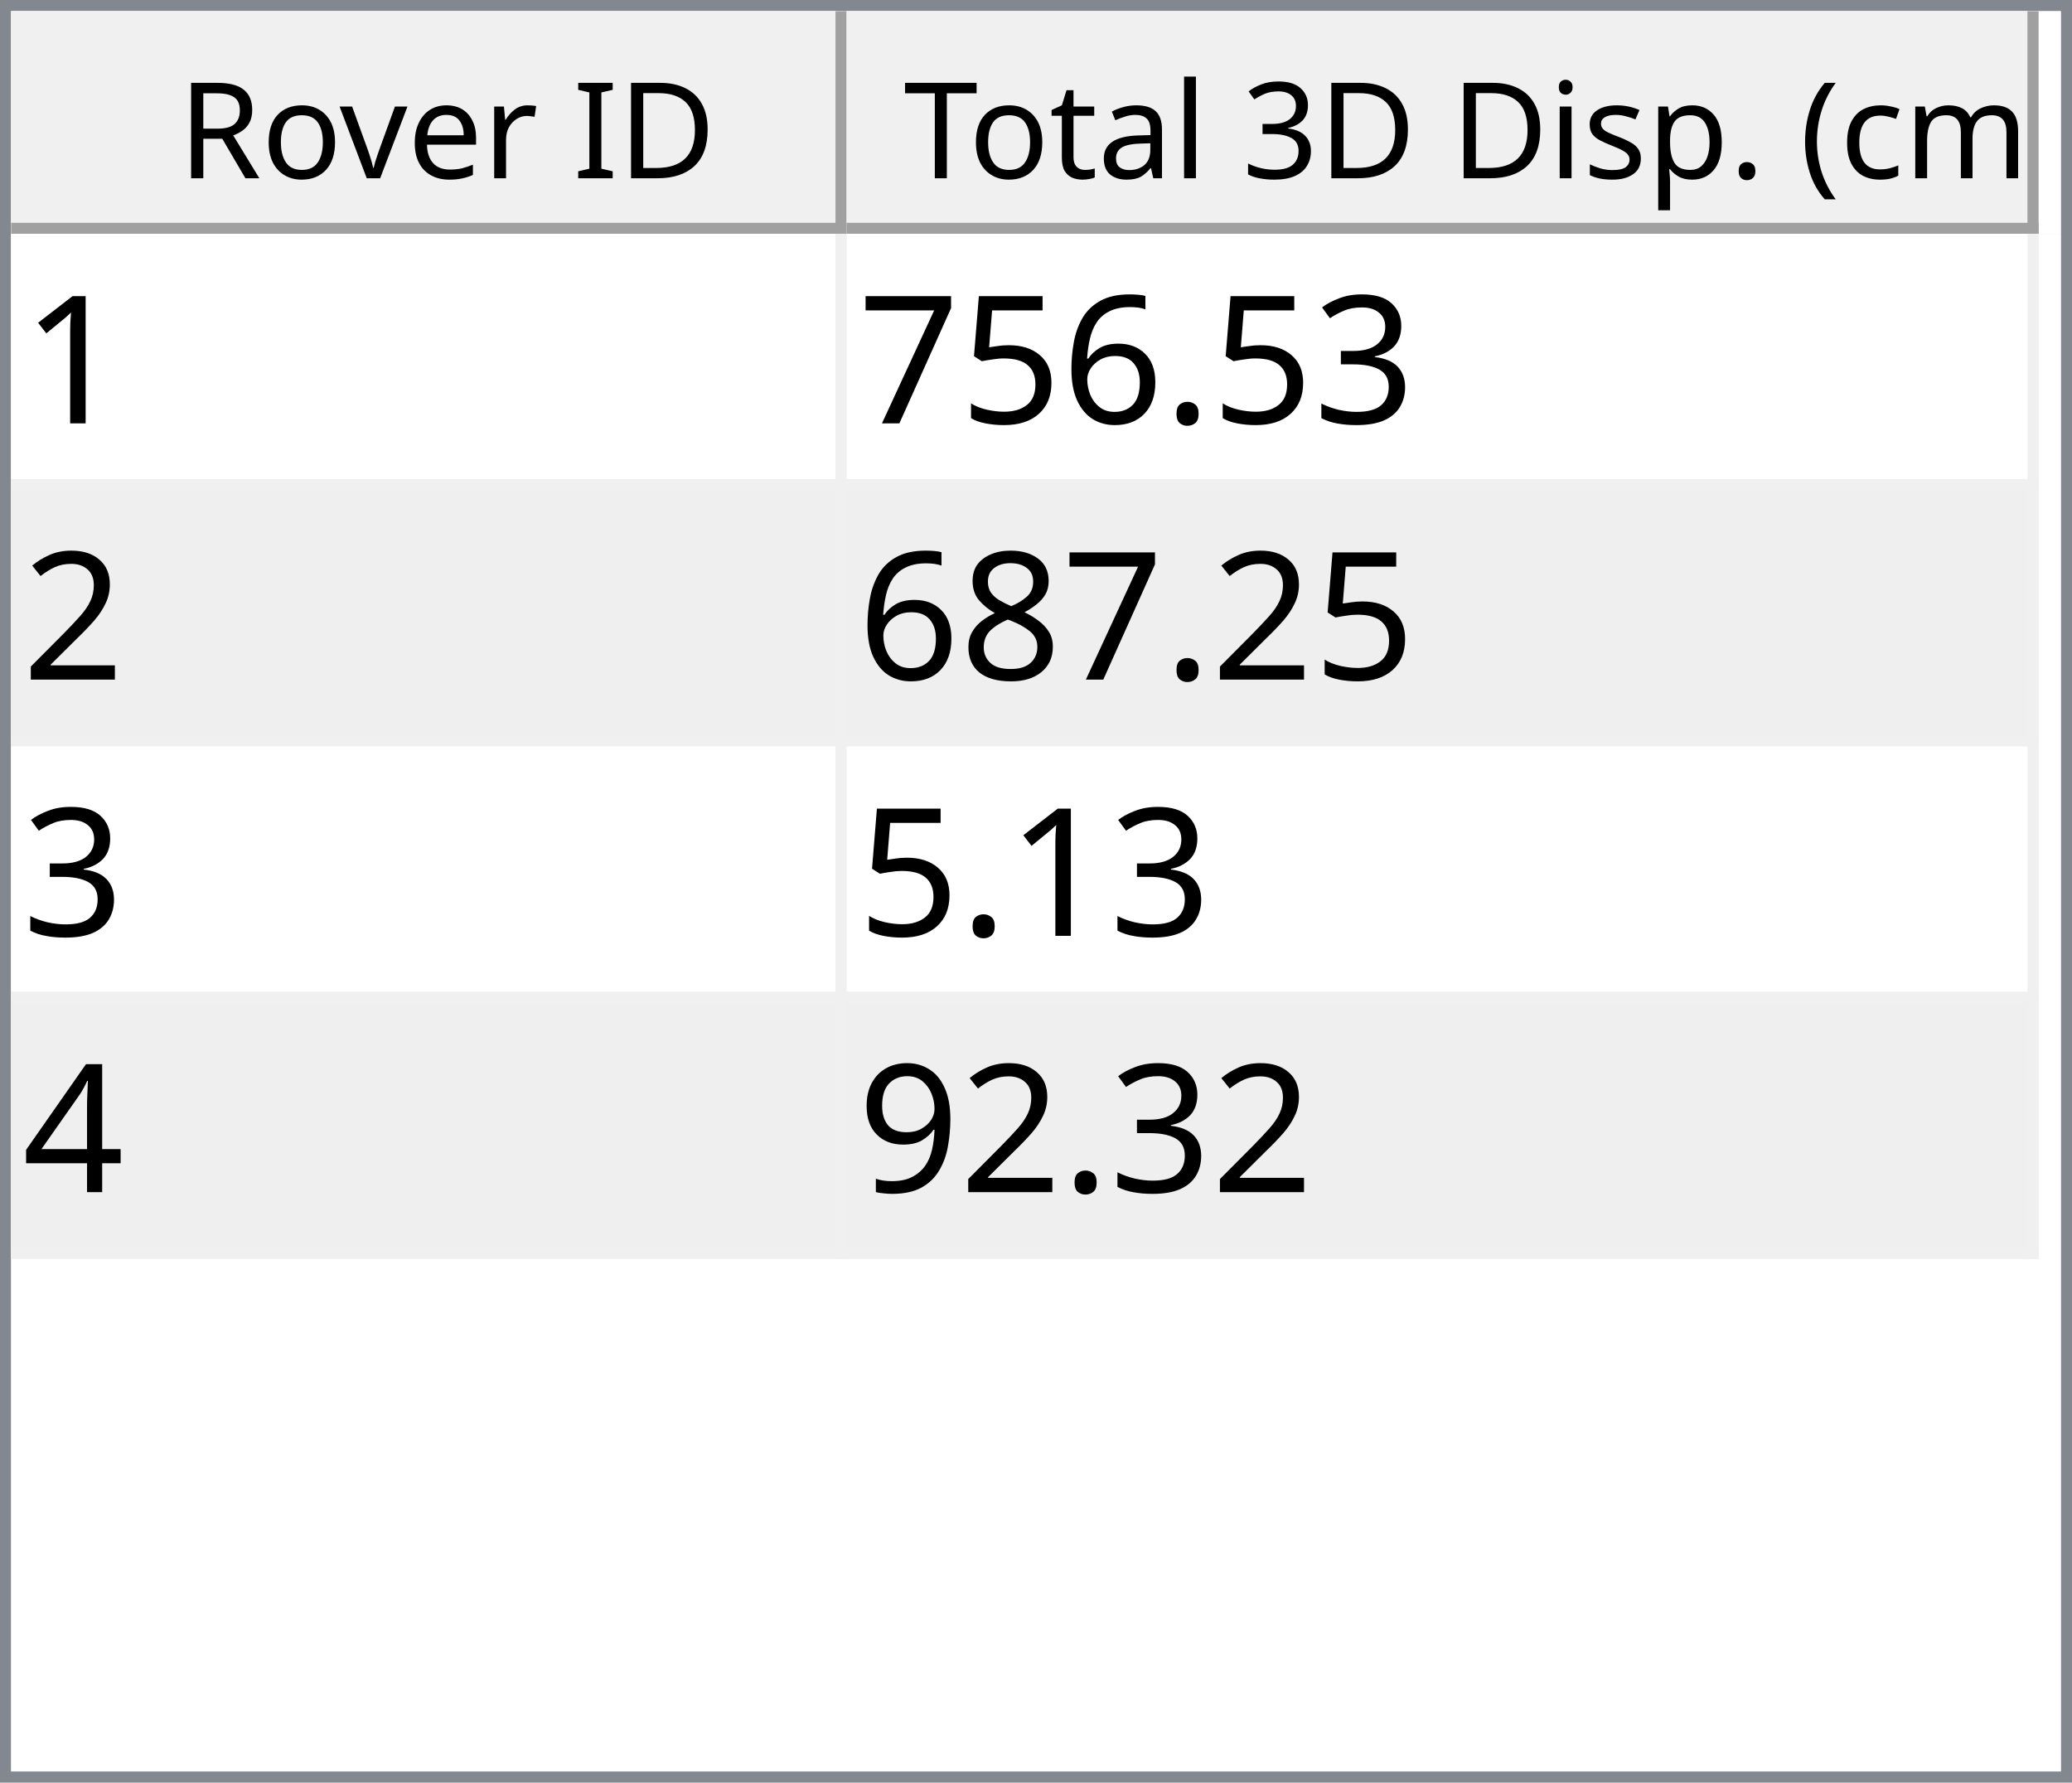
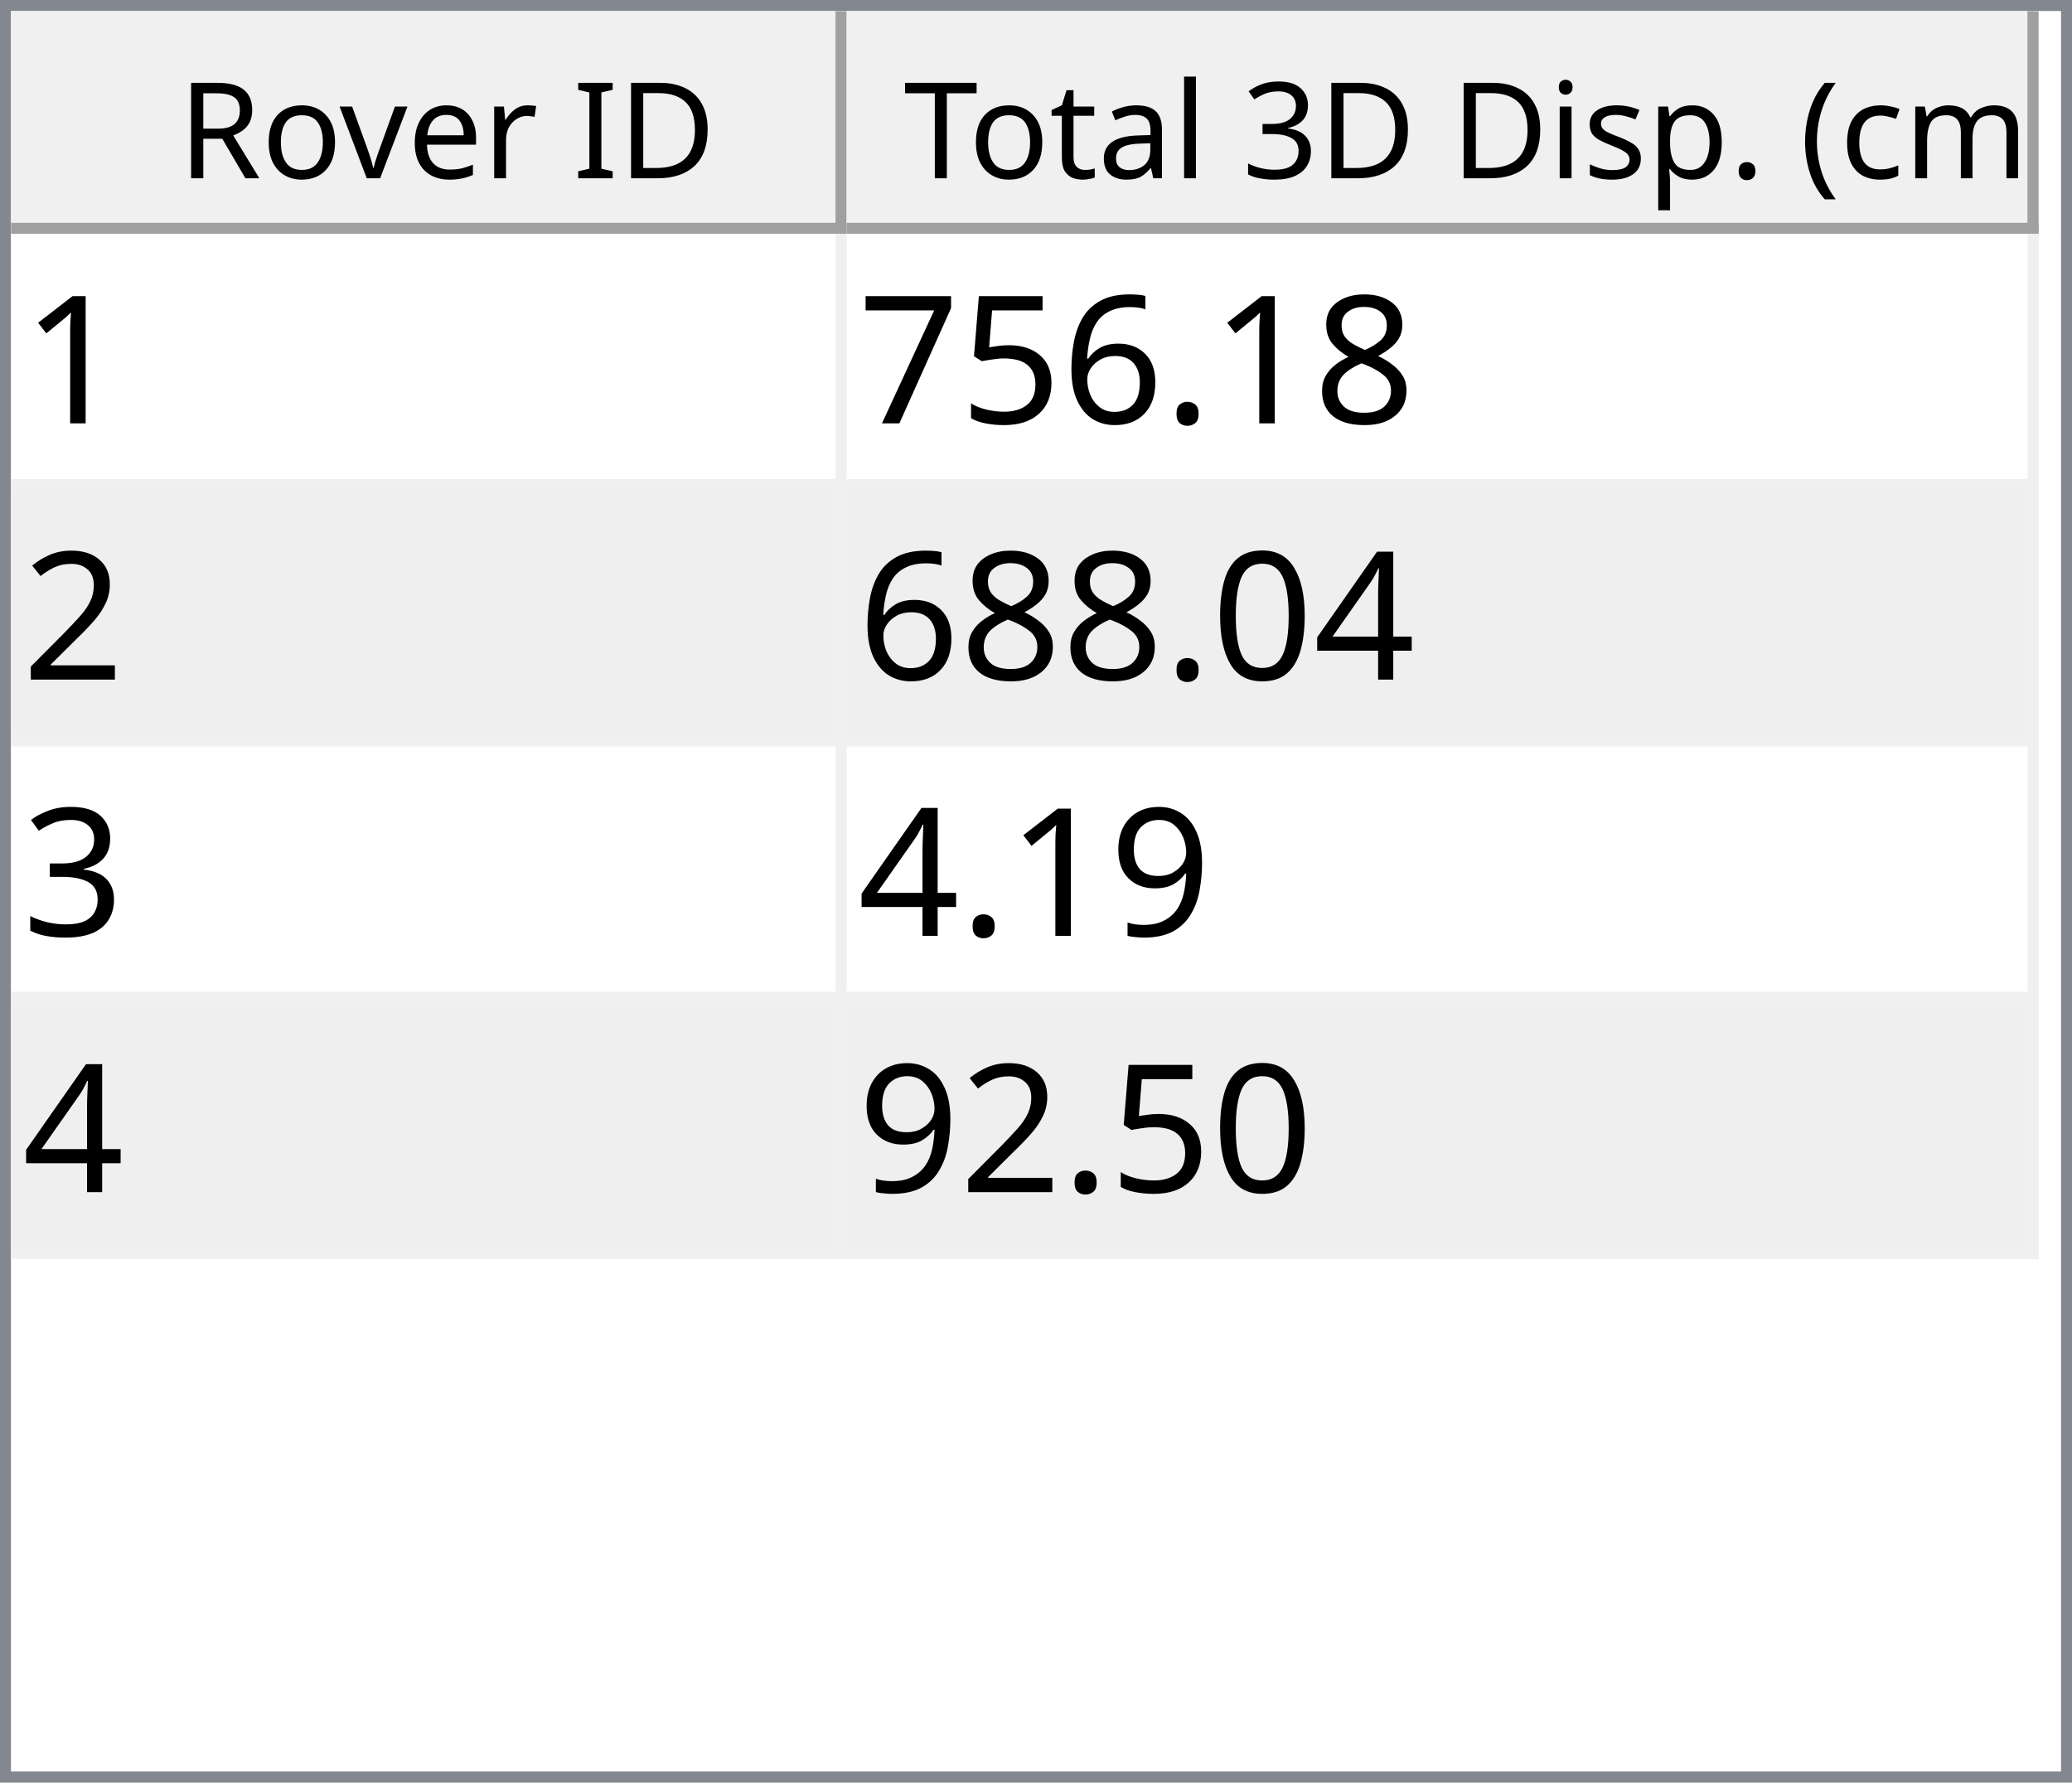
<svg xmlns="http://www.w3.org/2000/svg" style="fill-opacity:1; color-rendering:auto; color-interpolation:auto; text-rendering:auto; stroke:black; stroke-linecap:square; stroke-miterlimit:10; shape-rendering:auto; stroke-opacity:1; fill:black; stroke-dasharray:none; font-weight:normal; stroke-width:1; font-family:'Dialog'; font-style:normal; stroke-linejoin:miter; font-size:12px; stroke-dashoffset:0; image-rendering:auto;" width="186" height="160">
  <defs id="genericDefs" />
  <g>
    <defs id="defs1">
      <clipPath clipPathUnits="userSpaceOnUse" id="clipPath1">
        <path d="M0 0 L186 0 L186 160 L0 160 L0 0 Z" />
      </clipPath>
      <clipPath clipPathUnits="userSpaceOnUse" id="clipPath2">
        <path d="M0 0 L0 160 L186 160 L186 0 Z" />
      </clipPath>
      <clipPath clipPathUnits="userSpaceOnUse" id="clipPath3">
        <path d="M0 0 L0 20 L184 20 L184 0 Z" />
      </clipPath>
      <clipPath clipPathUnits="userSpaceOnUse" id="clipPath4">
        <path d="M0 0 L0 20 L75 20 L75 0 Z" />
      </clipPath>
      <clipPath clipPathUnits="userSpaceOnUse" id="clipPath5">
        <path d="M1 1 L1 19 L74 19 L74 1 Z" />
      </clipPath>
      <clipPath clipPathUnits="userSpaceOnUse" id="clipPath6">
        <path d="M0 0 L0 18 L73 18 L73 0 Z" />
      </clipPath>
      <clipPath clipPathUnits="userSpaceOnUse" id="clipPath7">
        <path d="M-0.5 -0.5 L-0.5 19.5 L74.5 19.5 L74.5 -0.5 Z" />
      </clipPath>
      <clipPath clipPathUnits="userSpaceOnUse" id="clipPath8">
        <path d="M0 0 L0 20 L107 20 L107 0 Z" />
      </clipPath>
      <clipPath clipPathUnits="userSpaceOnUse" id="clipPath9">
        <path d="M1 1 L1 19 L106 19 L106 1 Z" />
      </clipPath>
      <clipPath clipPathUnits="userSpaceOnUse" id="clipPath10">
        <path d="M0 0 L0 18 L105 18 L105 0 Z" />
      </clipPath>
      <clipPath clipPathUnits="userSpaceOnUse" id="clipPath11">
        <path d="M-0.5 -0.5 L-0.5 19.5 L106.5 19.5 L106.5 -0.5 Z" />
      </clipPath>
      <clipPath clipPathUnits="userSpaceOnUse" id="clipPath12">
        <path d="M0 0 L0 138 L184 138 L184 0 Z" />
      </clipPath>
      <clipPath clipPathUnits="userSpaceOnUse" id="clipPath13">
        <path d="M0 0 L0 92 L182 92 L182 0 Z" />
      </clipPath>
      <clipPath clipPathUnits="userSpaceOnUse" id="clipPath14">
        <path d="M-0.5 -0.5 L-0.5 91.5 L181.5 91.5 L181.5 -0.5 Z" />
      </clipPath>
      <clipPath clipPathUnits="userSpaceOnUse" id="clipPath15">
        <path d="M0 0 L0 22 L74 22 L74 0 Z" />
      </clipPath>
      <clipPath clipPathUnits="userSpaceOnUse" id="clipPath16">
        <path d="M0 0 L0 22 L106 22 L106 0 Z" />
      </clipPath>
      <font horiz-adv-x="64.551" id="font1">
        <font-face ascent="107.91" descent="25.098" units-per-em="100" style="font-style:normal; font-family:Segoe UI; font-weight:normal;" />
        <missing-glyph horiz-adv-x="64.551" d="M8.109 0 L8.109 68.266 L56.453 68.266 L56.453 0 L8.109 0 ZM15.328 7.234 L49.219 7.234 L49.219 61.031 L15.328 61.031 L15.328 7.234 Z" />
        <glyph unicode="D" horiz-adv-x="70.117" d="M9.188 0 L9.188 70.016 L28.516 70.016 Q65.531 70.016 65.531 35.891 Q65.531 19.672 55.25 9.836 Q44.969 0 27.734 0 L9.188 0 ZM17.391 62.594 L17.391 7.422 L27.828 7.422 Q41.609 7.422 49.273 14.797 Q56.938 22.172 56.938 35.688 Q56.938 62.594 28.328 62.594 L17.391 62.594 Z" />
        <glyph unicode="I" horiz-adv-x="26.611" d="M17.391 0 L9.188 0 L9.188 70.016 L17.391 70.016 L17.391 0 Z" />
        <glyph unicode=" " horiz-adv-x="27.393" d="" />
        <glyph unicode="r" horiz-adv-x="34.766" d="M34.188 41.891 Q32.078 43.5 28.125 43.5 Q23 43.5 19.555 38.672 Q16.109 33.844 16.109 25.484 L16.109 0 L8.109 0 L8.109 50 L16.109 50 L16.109 39.703 L16.312 39.703 Q18.016 44.969 21.531 47.922 Q25.047 50.875 29.391 50.875 Q32.516 50.875 34.188 50.203 L34.188 41.891 Z" />
        <glyph unicode="e" horiz-adv-x="52.295" d="M48.297 23 L12.984 23 Q13.188 14.656 17.484 10.109 Q21.781 5.562 29.297 5.562 Q37.75 5.562 44.828 11.141 L44.828 3.609 Q38.234 -1.172 27.391 -1.172 Q16.797 -1.172 10.742 5.641 Q4.688 12.453 4.688 24.812 Q4.688 36.469 11.305 43.82 Q17.922 51.172 27.734 51.172 Q37.547 51.172 42.922 44.828 Q48.297 38.484 48.297 27.203 L48.297 23 ZM40.094 29.781 Q40.047 36.719 36.75 40.578 Q33.453 44.438 27.594 44.438 Q21.922 44.438 17.969 40.383 Q14.016 36.328 13.094 29.781 L40.094 29.781 Z" />
        <glyph unicode="v" horiz-adv-x="47.9" d="M47.406 50 L27.484 0 L19.625 0 L0.688 50 L9.469 50 L22.172 13.672 Q23.578 9.672 23.922 6.688 L24.125 6.688 Q24.609 10.453 25.688 13.484 L38.969 50 L47.406 50 Z" />
        <glyph unicode="o" horiz-adv-x="58.594" d="M29 -1.172 Q17.922 -1.172 11.305 5.836 Q4.688 12.844 4.688 24.422 Q4.688 37.016 11.57 44.094 Q18.453 51.172 30.172 51.172 Q41.359 51.172 47.633 44.289 Q53.906 37.406 53.906 25.203 Q53.906 13.234 47.141 6.031 Q40.375 -1.172 29 -1.172 ZM29.594 44.438 Q21.875 44.438 17.383 39.188 Q12.891 33.938 12.891 24.703 Q12.891 15.828 17.43 10.695 Q21.969 5.562 29.594 5.562 Q37.359 5.562 41.531 10.594 Q45.703 15.625 45.703 24.906 Q45.703 34.281 41.531 39.359 Q37.359 44.438 29.594 44.438 Z" />
        <glyph unicode="R" horiz-adv-x="59.814" d="M59.375 0 L49.609 0 L37.891 19.625 Q36.281 22.359 34.766 24.289 Q33.25 26.219 31.664 27.438 Q30.078 28.656 28.25 29.219 Q26.422 29.781 24.125 29.781 L17.391 29.781 L17.391 0 L9.188 0 L9.188 70.016 L30.078 70.016 Q34.672 70.016 38.555 68.867 Q42.438 67.719 45.289 65.375 Q48.141 63.031 49.758 59.547 Q51.375 56.062 51.375 51.375 Q51.375 47.703 50.273 44.656 Q49.172 41.609 47.148 39.211 Q45.125 36.812 42.266 35.133 Q39.406 33.453 35.844 32.516 L35.844 32.328 Q37.594 31.547 38.891 30.547 Q40.188 29.547 41.359 28.18 Q42.531 26.812 43.68 25.078 Q44.828 23.344 46.234 21.047 L59.375 0 ZM17.391 62.594 L17.391 37.203 L28.516 37.203 Q31.594 37.203 34.203 38.133 Q36.812 39.062 38.719 40.797 Q40.625 42.531 41.703 45.047 Q42.781 47.562 42.781 50.688 Q42.781 56.297 39.141 59.445 Q35.5 62.594 28.609 62.594 L17.391 62.594 Z" />
        <glyph unicode=")" horiz-adv-x="30.176" d="M8.297 -15.922 L1.172 -15.922 Q16.406 2.344 16.406 26.812 Q16.406 51.469 1.078 70.016 L8.297 70.016 Q23.531 52.156 23.531 26.703 Q23.531 1.375 8.297 -15.922 Z" />
        <glyph unicode="m" horiz-adv-x="86.133" d="M79.109 0 L71.094 0 L71.094 28.719 Q71.094 37.016 68.531 40.727 Q65.969 44.438 59.906 44.438 Q54.781 44.438 51.195 39.75 Q47.609 35.062 47.609 28.516 L47.609 0 L39.594 0 L39.594 29.688 Q39.594 44.438 28.219 44.438 Q22.953 44.438 19.531 40.016 Q16.109 35.594 16.109 28.516 L16.109 0 L8.109 0 L8.109 50 L16.109 50 L16.109 42.094 L16.312 42.094 Q21.625 51.172 31.844 51.172 Q36.969 51.172 40.773 48.312 Q44.578 45.453 46 40.828 Q51.562 51.172 62.594 51.172 Q79.109 51.172 79.109 30.812 L79.109 0 Z" />
        <glyph unicode="c" horiz-adv-x="46.191" d="M42.188 2.297 Q36.422 -1.172 28.516 -1.172 Q17.828 -1.172 11.258 5.789 Q4.688 12.75 4.688 23.828 Q4.688 36.188 11.766 43.68 Q18.844 51.172 30.672 51.172 Q37.25 51.172 42.281 48.734 L42.281 40.531 Q36.719 44.438 30.375 44.438 Q22.703 44.438 17.797 38.945 Q12.891 33.453 12.891 24.516 Q12.891 15.719 17.508 10.641 Q22.125 5.562 29.891 5.562 Q36.422 5.562 42.188 9.906 L42.188 2.297 Z" />
        <glyph unicode="(" horiz-adv-x="30.176" d="M29.109 -15.922 L21.969 -15.922 Q6.844 1.375 6.844 26.703 Q6.844 52.156 21.969 70.016 L29.203 70.016 Q13.875 51.469 13.875 26.812 Q13.875 2.344 29.109 -15.922 Z" />
        <glyph unicode="." horiz-adv-x="21.68" d="M10.891 -1.078 Q8.641 -1.078 7.055 0.539 Q5.469 2.156 5.469 4.391 Q5.469 6.641 7.055 8.273 Q8.641 9.906 10.891 9.906 Q13.188 9.906 14.797 8.273 Q16.406 6.641 16.406 4.391 Q16.406 2.156 14.797 0.539 Q13.188 -1.078 10.891 -1.078 Z" />
        <glyph unicode="p" horiz-adv-x="58.789" d="M16.312 7.234 L16.109 7.234 L16.109 -23 L8.109 -23 L8.109 50 L16.109 50 L16.109 41.219 L16.312 41.219 Q22.219 51.172 33.594 51.172 Q43.266 51.172 48.688 44.461 Q54.109 37.75 54.109 26.469 Q54.109 13.922 48 6.375 Q41.891 -1.172 31.297 -1.172 Q21.578 -1.172 16.312 7.234 ZM16.109 27.391 L16.109 20.406 Q16.109 14.203 20.141 9.883 Q24.172 5.562 30.375 5.562 Q37.641 5.562 41.773 11.133 Q45.906 16.703 45.906 26.609 Q45.906 34.969 42.047 39.703 Q38.188 44.438 31.594 44.438 Q24.609 44.438 20.359 39.578 Q16.109 34.719 16.109 27.391 Z" />
        <glyph unicode="s" horiz-adv-x="42.432" d="M5.078 1.812 L5.078 10.406 Q11.625 5.562 19.484 5.562 Q30.031 5.562 30.031 12.594 Q30.031 14.594 29.125 15.992 Q28.219 17.391 26.68 18.461 Q25.141 19.531 23.07 20.383 Q21 21.234 18.609 22.172 Q15.281 23.484 12.766 24.828 Q10.25 26.172 8.57 27.859 Q6.891 29.547 6.031 31.695 Q5.172 33.844 5.172 36.719 Q5.172 40.234 6.789 42.945 Q8.406 45.656 11.086 47.484 Q13.766 49.312 17.211 50.242 Q20.656 51.172 24.312 51.172 Q30.812 51.172 35.938 48.922 L35.938 40.828 Q30.422 44.438 23.25 44.438 Q21 44.438 19.195 43.922 Q17.391 43.406 16.094 42.477 Q14.797 41.547 14.086 40.258 Q13.375 38.969 13.375 37.406 Q13.375 35.453 14.086 34.133 Q14.797 32.812 16.164 31.789 Q17.531 30.766 19.484 29.938 Q21.438 29.109 23.922 28.125 Q27.25 26.859 29.883 25.516 Q32.516 24.172 34.375 22.484 Q36.234 20.797 37.234 18.602 Q38.234 16.406 38.234 13.375 Q38.234 9.672 36.602 6.938 Q34.969 4.203 32.234 2.398 Q29.5 0.594 25.93 -0.289 Q22.359 -1.172 18.453 -1.172 Q10.75 -1.172 5.078 1.812 Z" />
        <glyph unicode="i" horiz-adv-x="24.219" d="M12.203 62.703 Q10.062 62.703 8.547 64.164 Q7.031 65.625 7.031 67.875 Q7.031 70.125 8.547 71.609 Q10.062 73.094 12.203 73.094 Q14.406 73.094 15.945 71.609 Q17.484 70.125 17.484 67.875 Q17.484 65.719 15.945 64.211 Q14.406 62.703 12.203 62.703 ZM16.109 0 L8.109 0 L8.109 50 L16.109 50 L16.109 0 Z" />
        <glyph unicode="3" horiz-adv-x="53.906" d="M46.531 19.828 Q46.531 15.094 44.75 11.211 Q42.969 7.328 39.719 4.57 Q36.469 1.812 31.93 0.297 Q27.391 -1.219 21.922 -1.219 Q11.922 -1.219 6 2.594 L6 11.188 Q13.094 5.609 22.219 5.609 Q25.875 5.609 28.828 6.539 Q31.781 7.469 33.906 9.227 Q36.031 10.984 37.18 13.477 Q38.328 15.969 38.328 19.094 Q38.328 32.812 18.797 32.812 L12.984 32.812 L12.984 39.594 L18.5 39.594 Q35.797 39.594 35.797 52.484 Q35.797 64.406 22.609 64.406 Q15.188 64.406 8.688 59.422 L8.688 67.188 Q15.375 71.188 24.609 71.188 Q29 71.188 32.57 69.969 Q36.141 68.75 38.68 66.555 Q41.219 64.359 42.609 61.281 Q44 58.203 44 54.5 Q44 40.672 30.031 36.719 L30.031 36.531 Q33.594 36.141 36.625 34.797 Q39.656 33.453 41.852 31.305 Q44.047 29.156 45.289 26.25 Q46.531 23.344 46.531 19.828 Z" />
        <glyph unicode="l" horiz-adv-x="24.219" d="M16.109 0 L8.109 0 L8.109 74.031 L16.109 74.031 L16.109 0 Z" />
        <glyph unicode="a" horiz-adv-x="50.879" d="M43.891 0 L35.891 0 L35.891 7.812 L35.688 7.812 Q30.469 -1.172 20.312 -1.172 Q12.844 -1.172 8.617 2.781 Q4.391 6.734 4.391 13.281 Q4.391 27.297 20.906 29.594 L35.891 31.688 Q35.891 44.438 25.594 44.438 Q16.547 44.438 9.281 38.281 L9.281 46.484 Q16.656 51.172 26.266 51.172 Q43.891 51.172 43.891 32.516 L43.891 0 ZM35.891 25.297 L23.828 23.641 Q18.266 22.859 15.43 20.875 Q12.594 18.891 12.594 13.875 Q12.594 10.203 15.211 7.883 Q17.828 5.562 22.172 5.562 Q28.125 5.562 32.008 9.742 Q35.891 13.922 35.891 20.312 L35.891 25.297 Z" />
        <glyph unicode="t" horiz-adv-x="33.887" d="M31.297 0.484 Q28.469 -1.078 23.828 -1.078 Q10.688 -1.078 10.688 13.578 L10.688 43.172 L2.094 43.172 L2.094 50 L10.688 50 L10.688 62.203 L18.703 64.797 L18.703 50 L31.297 50 L31.297 43.172 L18.703 43.172 L18.703 14.984 Q18.703 9.969 20.414 7.82 Q22.125 5.672 26.078 5.672 Q29.109 5.672 31.297 7.328 L31.297 0.484 Z" />
        <glyph unicode="T" horiz-adv-x="52.393" d="M50.594 62.594 L30.375 62.594 L30.375 0 L22.172 0 L22.172 62.594 L2 62.594 L2 70.016 L50.594 70.016 L50.594 62.594 Z" />
      </font>
      <font horiz-adv-x="75.0" id="font2">
        <font-face ascent="100.537" descent="21.973" units-per-em="100" style="font-style:normal; font-family:sans-serif; font-weight:normal;" />
        <missing-glyph horiz-adv-x="75.0" d="M12.5 0 L12.5 62.5 L62.5 62.5 L62.5 0 L12.5 0 ZM14.062 1.562 L60.938 1.562 L60.938 60.938 L14.062 60.938 L14.062 1.562 Z" />
        <glyph unicode="1" horiz-adv-x="55.615" d="M37.25 0 L28.469 0 L28.469 56 Q25.297 52.984 20.141 49.953 Q14.984 46.922 10.891 45.406 L10.891 53.906 Q18.266 57.375 23.781 62.305 Q29.297 67.234 31.594 71.875 L37.25 71.875 L37.25 0 Z" />
-         <glyph unicode="3" horiz-adv-x="55.615" d="M4.203 18.891 L12.984 20.062 Q14.5 12.594 18.141 9.297 Q21.781 6 27 6 Q33.203 6 37.477 10.297 Q41.75 14.594 41.75 20.953 Q41.75 27 37.797 30.93 Q33.844 34.859 27.734 34.859 Q25.25 34.859 21.531 33.891 L22.516 41.609 Q23.391 41.5 23.922 41.5 Q29.547 41.5 34.039 44.43 Q38.531 47.359 38.531 53.469 Q38.531 58.297 35.258 61.477 Q31.984 64.656 26.812 64.656 Q21.688 64.656 18.266 61.43 Q14.844 58.203 13.875 51.766 L5.078 53.328 Q6.688 62.156 12.398 67.016 Q18.109 71.875 26.609 71.875 Q32.469 71.875 37.398 69.359 Q42.328 66.844 44.945 62.5 Q47.562 58.156 47.562 53.266 Q47.562 48.641 45.07 44.828 Q42.578 41.016 37.703 38.766 Q44.047 37.312 47.562 32.695 Q51.078 28.078 51.078 21.141 Q51.078 11.766 44.242 5.25 Q37.406 -1.266 26.953 -1.266 Q17.531 -1.266 11.305 4.352 Q5.078 9.969 4.203 18.891 Z" />
+         <glyph unicode="8" horiz-adv-x="55.615" d="M17.672 38.812 Q12.203 40.828 9.57 44.539 Q6.938 48.25 6.938 53.422 Q6.938 61.234 12.555 66.555 Q18.172 71.875 27.484 71.875 Q36.859 71.875 42.578 66.43 Q48.297 60.984 48.297 53.172 Q48.297 48.188 45.68 44.508 Q43.062 40.828 37.75 38.812 Q44.344 36.672 47.781 31.883 Q51.219 27.094 51.219 20.453 Q51.219 11.281 44.727 5.031 Q38.234 -1.219 27.641 -1.219 Q17.047 -1.219 10.547 5.055 Q4.047 11.328 4.047 20.703 Q4.047 27.688 7.594 32.398 Q11.141 37.109 17.672 38.812 ZM15.922 53.719 Q15.922 48.641 19.195 45.414 Q22.469 42.188 27.688 42.188 Q32.766 42.188 36.016 45.383 Q39.266 48.578 39.266 53.219 Q39.266 58.062 35.914 61.359 Q32.562 64.656 27.594 64.656 Q22.562 64.656 19.242 61.43 Q15.922 58.203 15.922 53.719 ZM13.094 20.656 Q13.094 16.891 14.875 13.375 Q16.656 9.859 20.172 7.93 Q23.688 6 27.734 6 Q34.031 6 38.133 10.055 Q42.234 14.109 42.234 20.359 Q42.234 26.703 38.016 30.859 Q33.797 35.016 27.438 35.016 Q21.234 35.016 17.164 30.914 Q13.094 26.812 13.094 20.656 Z" />
        <glyph unicode="." horiz-adv-x="27.783" d="M9.078 0 L9.078 10.016 L19.094 10.016 L19.094 0 L9.078 0 Z" />
        <glyph unicode="6" horiz-adv-x="55.615" d="M49.75 54.047 L41.016 53.375 Q39.844 58.547 37.703 60.891 Q34.125 64.656 28.906 64.656 Q24.703 64.656 21.531 62.312 Q17.391 59.281 14.992 53.469 Q12.594 47.656 12.5 36.922 Q15.672 41.75 20.266 44.094 Q24.859 46.438 29.891 46.438 Q38.672 46.438 44.852 39.969 Q51.031 33.5 51.031 23.25 Q51.031 16.5 48.125 10.719 Q45.219 4.938 40.141 1.859 Q35.062 -1.219 28.609 -1.219 Q17.625 -1.219 10.695 6.859 Q3.766 14.938 3.766 33.5 Q3.766 54.25 11.422 63.672 Q18.109 71.875 29.438 71.875 Q37.891 71.875 43.289 67.141 Q48.688 62.406 49.75 54.047 ZM13.875 23.188 Q13.875 18.656 15.797 14.508 Q17.719 10.359 21.188 8.18 Q24.656 6 28.469 6 Q34.031 6 38.039 10.492 Q42.047 14.984 42.047 22.703 Q42.047 30.125 38.086 34.398 Q34.125 38.672 28.125 38.672 Q22.172 38.672 18.023 34.398 Q13.875 30.125 13.875 23.188 Z" />
        <glyph unicode="5" horiz-adv-x="55.615" d="M4.156 18.75 L13.375 19.531 Q14.406 12.797 18.141 9.398 Q21.875 6 27.156 6 Q33.5 6 37.891 10.789 Q42.281 15.578 42.281 23.484 Q42.281 31 38.062 35.352 Q33.844 39.703 27 39.703 Q22.75 39.703 19.336 37.773 Q15.922 35.844 13.969 32.766 L5.719 33.844 L12.641 70.609 L48.25 70.609 L48.25 62.203 L19.672 62.203 L15.828 42.969 Q22.266 47.469 29.344 47.469 Q38.719 47.469 45.164 40.969 Q51.609 34.469 51.609 24.266 Q51.609 14.547 45.953 7.469 Q39.062 -1.219 27.156 -1.219 Q17.391 -1.219 11.211 4.25 Q5.031 9.719 4.156 18.75 Z" />
        <glyph unicode="7" horiz-adv-x="55.615" d="M4.734 62.203 L4.734 70.656 L51.078 70.656 L51.078 63.812 Q44.234 56.547 37.523 44.484 Q30.812 32.422 27.156 19.672 Q24.516 10.688 23.781 0 L14.75 0 Q14.891 8.453 18.062 20.414 Q21.234 32.375 27.172 43.484 Q33.109 54.594 39.797 62.203 L4.734 62.203 Z" />
        <glyph unicode="2" horiz-adv-x="55.615" d="M50.344 8.453 L50.344 0 L3.031 0 Q2.938 3.172 4.047 6.109 Q5.859 10.938 9.836 15.625 Q13.812 20.312 21.344 26.469 Q33.016 36.031 37.117 41.625 Q41.219 47.219 41.219 52.203 Q41.219 57.422 37.477 61.008 Q33.734 64.594 27.734 64.594 Q21.391 64.594 17.578 60.789 Q13.766 56.984 13.719 50.25 L4.688 51.172 Q5.609 61.281 11.664 66.578 Q17.719 71.875 27.938 71.875 Q38.234 71.875 44.242 66.164 Q50.25 60.453 50.25 52 Q50.25 47.703 48.492 43.555 Q46.734 39.406 42.656 34.812 Q38.578 30.219 29.109 22.219 Q21.188 15.578 18.945 13.211 Q16.703 10.844 15.234 8.453 L50.344 8.453 Z" />
-         <glyph unicode="8" horiz-adv-x="55.615" d="M17.672 38.812 Q12.203 40.828 9.57 44.539 Q6.938 48.25 6.938 53.422 Q6.938 61.234 12.555 66.555 Q18.172 71.875 27.484 71.875 Q36.859 71.875 42.578 66.43 Q48.297 60.984 48.297 53.172 Q48.297 48.188 45.68 44.508 Q43.062 40.828 37.75 38.812 Q44.344 36.672 47.781 31.883 Q51.219 27.094 51.219 20.453 Q51.219 11.281 44.727 5.031 Q38.234 -1.219 27.641 -1.219 Q17.047 -1.219 10.547 5.055 Q4.047 11.328 4.047 20.703 Q4.047 27.688 7.594 32.398 Q11.141 37.109 17.672 38.812 ZM15.922 53.719 Q15.922 48.641 19.195 45.414 Q22.469 42.188 27.688 42.188 Q32.766 42.188 36.016 45.383 Q39.266 48.578 39.266 53.219 Q39.266 58.062 35.914 61.359 Q32.562 64.656 27.594 64.656 Q22.562 64.656 19.242 61.43 Q15.922 58.203 15.922 53.719 ZM13.094 20.656 Q13.094 16.891 14.875 13.375 Q16.656 9.859 20.172 7.93 Q23.688 6 27.734 6 Q34.031 6 38.133 10.055 Q42.234 14.109 42.234 20.359 Q42.234 26.703 38.016 30.859 Q33.797 35.016 27.438 35.016 Q21.234 35.016 17.164 30.914 Q13.094 26.812 13.094 20.656 Z" />
        <glyph unicode="4" horiz-adv-x="55.615" d="M32.328 0 L32.328 17.141 L1.266 17.141 L1.266 25.203 L33.938 71.578 L41.109 71.578 L41.109 25.203 L50.781 25.203 L50.781 17.141 L41.109 17.141 L41.109 0 L32.328 0 ZM32.328 25.203 L32.328 57.469 L9.906 25.203 L32.328 25.203 Z" />
+         <glyph unicode="0" horiz-adv-x="55.615" d="M4.156 35.297 Q4.156 48 6.766 55.742 Q9.375 63.484 14.523 67.68 Q19.672 71.875 27.484 71.875 Q33.25 71.875 37.594 69.555 Q41.938 67.234 44.773 62.867 Q47.609 58.5 49.219 52.227 Q50.828 45.953 50.828 35.297 Q50.828 22.703 48.242 14.969 Q45.656 7.234 40.508 3.008 Q35.359 -1.219 27.484 -1.219 Q17.141 -1.219 11.234 6.203 Q4.156 15.141 4.156 35.297 ZM13.188 35.297 Q13.188 17.672 17.312 11.836 Q21.438 6 27.484 6 Q33.547 6 37.672 11.859 Q41.797 17.719 41.797 35.297 Q41.797 52.984 37.672 58.789 Q33.547 64.594 27.391 64.594 Q21.344 64.594 17.719 59.469 Q13.188 52.938 13.188 35.297 Z" />
+         <glyph unicode="3" horiz-adv-x="55.615" d="M4.203 18.891 L12.984 20.062 Q14.5 12.594 18.141 9.297 Q21.781 6 27 6 Q33.203 6 37.477 10.297 Q41.75 14.594 41.75 20.953 Q41.75 27 37.797 30.93 Q33.844 34.859 27.734 34.859 Q25.25 34.859 21.531 33.891 L22.516 41.609 Q23.391 41.5 23.922 41.5 Q29.547 41.5 34.039 44.43 Q38.531 47.359 38.531 53.469 Q38.531 58.297 35.258 61.477 Q31.984 64.656 26.812 64.656 Q21.688 64.656 18.266 61.43 Q14.844 58.203 13.875 51.766 L5.078 53.328 Q6.688 62.156 12.398 67.016 Q18.109 71.875 26.609 71.875 Q32.469 71.875 37.398 69.359 Q42.328 66.844 44.945 62.5 Q47.562 58.156 47.562 53.266 Q47.562 48.641 45.07 44.828 Q42.578 41.016 37.703 38.766 Q44.047 37.312 47.562 32.695 Q51.078 28.078 51.078 21.141 Q51.078 11.766 44.242 5.25 Q37.406 -1.266 26.953 -1.266 Q17.531 -1.266 11.305 4.352 Q5.078 9.969 4.203 18.891 Z" />
        <glyph unicode="9" horiz-adv-x="55.615" d="M5.469 16.547 L13.922 17.328 Q14.984 11.375 18.016 8.688 Q21.047 6 25.781 6 Q29.828 6 32.883 7.859 Q35.938 9.719 37.891 12.82 Q39.844 15.922 41.164 21.195 Q42.484 26.469 42.484 31.938 Q42.484 32.516 42.438 33.688 Q39.797 29.5 35.234 26.883 Q30.672 24.266 25.344 24.266 Q16.453 24.266 10.305 30.711 Q4.156 37.156 4.156 47.703 Q4.156 58.594 10.578 65.234 Q17 71.875 26.656 71.875 Q33.641 71.875 39.43 68.117 Q45.219 64.359 48.219 57.398 Q51.219 50.438 51.219 37.25 Q51.219 23.531 48.242 15.406 Q45.266 7.281 39.383 3.031 Q33.5 -1.219 25.594 -1.219 Q17.188 -1.219 11.867 3.445 Q6.547 8.109 5.469 16.547 ZM41.453 48.141 Q41.453 55.719 37.43 60.156 Q33.406 64.594 27.734 64.594 Q21.875 64.594 17.531 59.812 Q13.188 55.031 13.188 47.406 Q13.188 40.578 17.312 36.305 Q21.438 32.031 27.484 32.031 Q33.594 32.031 37.523 36.305 Q41.453 40.578 41.453 48.141 Z" />
      </font>
    </defs>
    <g style="fill:white; stroke:white;">
      <rect x="0" y="0" width="186" style="clip-path:url(#clipPath1); stroke:none;" height="160" />
    </g>
    <g style="fill:white; text-rendering:optimizeSpeed; color-rendering:optimizeSpeed; image-rendering:optimizeSpeed; shape-rendering:crispEdges; stroke:white; color-interpolation:sRGB;">
      <rect x="0" width="186" height="160" y="0" style="stroke:none;" />
      <path style="stroke:none;" d="M0 160 L186 160 L186 0 L0 0 Z" />
    </g>
    <g style="fill:rgb(240,240,240); font-family:'Segoe UI'; stroke:rgb(240,240,240);">
      <rect x="0" y="0" width="186" style="clip-path:url(#clipPath2); stroke:none;" height="160" />
    </g>
    <g style="fill:rgb(130,135,144); font-family:'Segoe UI'; stroke:rgb(130,135,144);">
      <path d="M0 0 L186 0 L186 160 L0 160 L0 0 ZM1 1 L185 1 L185 159 L1 159 L1 1 Z" style="fill-rule:evenodd; clip-path:url(#clipPath2); stroke:none;" />
    </g>
    <g style="fill:white; font-family:'Segoe UI'; stroke:white;" transform="translate(1,1)">
      <rect x="0" y="0" width="184" style="clip-path:url(#clipPath3); stroke:none;" height="20" />
    </g>
    <g style="fill:rgb(240,240,240); font-family:'Segoe UI'; stroke:rgb(240,240,240);" transform="translate(1,1)">
      <rect x="0" y="0" width="75" style="clip-path:url(#clipPath4); stroke:none;" height="20" />
    </g>
    <g style="font-family:'Segoe UI';" transform="translate(2,2)">
      <text x="14" xml:space="preserve" y="14" style="clip-path:url(#clipPath6); stroke:none;">Rover ID</text>
    </g>
    <g style="fill:rgb(160,160,160); font-family:'Segoe UI'; stroke:rgb(160,160,160); stroke-linejoin:bevel;" transform="translate(1.5,1.5)">
      <line x1="74" x2="74" y1="0" style="fill:none; clip-path:url(#clipPath7);" y2="19" />
    </g>
    <g style="fill:rgb(160,160,160); font-family:'Segoe UI'; stroke:rgb(160,160,160); stroke-linejoin:bevel;" transform="matrix(1,0,0,1,1,1) translate(0.5,0.5)">
      <line x1="0" x2="74" y1="19" style="fill:none; clip-path:url(#clipPath7);" y2="19" />
    </g>
    <g style="fill:rgb(240,240,240); font-family:'Segoe UI'; stroke:rgb(240,240,240);" transform="translate(76,1)">
      <rect x="0" y="0" width="107" style="clip-path:url(#clipPath8); stroke:none;" height="20" />
    </g>
    <g style="font-family:'Segoe UI';" transform="translate(77,2)">
      <text x="1" xml:space="preserve" y="14" style="clip-path:url(#clipPath10); stroke:none;"> Total 3D Disp. (cm)</text>
    </g>
    <g style="fill:rgb(160,160,160); font-family:'Segoe UI'; stroke:rgb(160,160,160); stroke-linejoin:bevel;" transform="translate(76.5,1.5)">
      <line x1="106" x2="106" y1="0" style="fill:none; clip-path:url(#clipPath11);" y2="19" />
    </g>
    <g style="fill:rgb(160,160,160); font-family:'Segoe UI'; stroke:rgb(160,160,160); stroke-linejoin:bevel;" transform="matrix(1,0,0,1,76,1) translate(0.5,0.5)">
      <line x1="0" x2="106" y1="19" style="fill:none; clip-path:url(#clipPath11);" y2="19" />
    </g>
    <g style="fill:white; font-family:'Segoe UI'; stroke:white;" transform="translate(1,21)">
      <rect x="0" y="0" width="184" style="clip-path:url(#clipPath12); stroke:none;" height="138" />
    </g>
    <g style="fill:rgb(240,240,240); font-size:16px; font-family:sans-serif; stroke:rgb(240,240,240);" transform="translate(1,21)">
      <rect x="0" y="0" width="182" style="clip-path:url(#clipPath13); stroke:none;" height="92" />
      <line transform="translate(0.5,0.5)" x1="0" x2="181" y1="22" style="clip-path:url(#clipPath14); fill:none; stroke-linejoin:bevel;" y2="22" />
    </g>
    <g transform="matrix(1,0,0,1,1,21) translate(0.5,0.5)" style="fill:rgb(240,240,240); font-size:16px; font-family:sans-serif; stroke:rgb(240,240,240); stroke-linejoin:bevel;">
      <line x1="0" x2="181" y1="45" style="fill:none; clip-path:url(#clipPath14);" y2="45" />
    </g>
    <g transform="matrix(1,0,0,1,1,21) translate(0.5,0.5)" style="fill:rgb(240,240,240); font-size:16px; font-family:sans-serif; stroke:rgb(240,240,240); stroke-linejoin:bevel;">
      <line x1="0" x2="181" y1="68" style="fill:none; clip-path:url(#clipPath14);" y2="68" />
    </g>
    <g transform="matrix(1,0,0,1,1,21) translate(0.5,0.5)" style="fill:rgb(240,240,240); font-size:16px; font-family:sans-serif; stroke:rgb(240,240,240); stroke-linejoin:bevel;">
      <line x1="0" x2="181" y1="91" style="fill:none; clip-path:url(#clipPath14);" y2="91" />
    </g>
    <g transform="matrix(1,0,0,1,1,21) translate(0.5,0.5)" style="fill:rgb(240,240,240); font-size:16px; font-family:sans-serif; stroke:rgb(240,240,240); stroke-linejoin:bevel;">
      <line x1="74" x2="74" y1="0" style="fill:none; clip-path:url(#clipPath14);" y2="91" />
    </g>
    <g transform="matrix(1,0,0,1,1,21) translate(0.5,0.5)" style="fill:rgb(240,240,240); font-size:16px; font-family:sans-serif; stroke:rgb(240,240,240); stroke-linejoin:bevel;">
      <line x1="181" x2="181" y1="0" style="fill:none; clip-path:url(#clipPath14);" y2="91" />
    </g>
    <g style="fill:white; font-size:16px; font-family:sans-serif; stroke:white;" transform="matrix(1,0,0,1,1,21)">
      <rect x="0" y="0" width="74" style="clip-path:url(#clipPath15); stroke:none;" height="22" />
      <text x="1" y="17" style="fill:black; clip-path:url(#clipPath15); stroke:none;" xml:space="preserve">1</text>
    </g>
    <g style="fill:white; font-size:16px; font-family:sans-serif; stroke:white;" transform="matrix(1,0,0,1,1,21) translate(75,0)">
      <rect x="0" y="0" width="106" style="clip-path:url(#clipPath16); stroke:none;" height="22" />
-       <text x="1" y="17" style="fill:black; clip-path:url(#clipPath16); stroke:none;" xml:space="preserve">756.53</text>
+       <text x="1" y="17" style="fill:black; clip-path:url(#clipPath16); stroke:none;" xml:space="preserve">756.18</text>
    </g>
    <g style="fill:rgb(239,239,239); font-size:16px; font-family:sans-serif; stroke:rgb(239,239,239);" transform="matrix(1,0,0,1,1,21) translate(0,23)">
      <rect x="0" y="0" width="74" style="clip-path:url(#clipPath15); stroke:none;" height="22" />
      <text x="1" y="17" style="fill:black; clip-path:url(#clipPath15); stroke:none;" xml:space="preserve">2</text>
    </g>
    <g style="fill:rgb(239,239,239); font-size:16px; font-family:sans-serif; stroke:rgb(239,239,239);" transform="matrix(1,0,0,1,1,21) translate(75,23)">
      <rect x="0" y="0" width="106" style="clip-path:url(#clipPath16); stroke:none;" height="22" />
-       <text x="1" y="17" style="fill:black; clip-path:url(#clipPath16); stroke:none;" xml:space="preserve">687.25</text>
+       <text x="1" y="17" style="fill:black; clip-path:url(#clipPath16); stroke:none;" xml:space="preserve">688.04</text>
    </g>
    <g style="fill:white; font-size:16px; font-family:sans-serif; stroke:white;" transform="matrix(1,0,0,1,1,21) translate(0,46)">
      <rect x="0" y="0" width="74" style="clip-path:url(#clipPath15); stroke:none;" height="22" />
      <text x="1" y="17" style="fill:black; clip-path:url(#clipPath15); stroke:none;" xml:space="preserve">3</text>
    </g>
    <g style="fill:white; font-size:16px; font-family:sans-serif; stroke:white;" transform="matrix(1,0,0,1,1,21) translate(75,46)">
      <rect x="0" y="0" width="106" style="clip-path:url(#clipPath16); stroke:none;" height="22" />
-       <text x="1" y="17" style="fill:black; clip-path:url(#clipPath16); stroke:none;" xml:space="preserve">5.13</text>
+       <text x="1" y="17" style="fill:black; clip-path:url(#clipPath16); stroke:none;" xml:space="preserve">4.19</text>
    </g>
    <g style="fill:rgb(239,239,239); font-size:16px; font-family:sans-serif; stroke:rgb(239,239,239);" transform="matrix(1,0,0,1,1,21) translate(0,69)">
      <rect x="0" y="0" width="74" style="clip-path:url(#clipPath15); stroke:none;" height="22" />
      <text x="1" y="17" style="fill:black; clip-path:url(#clipPath15); stroke:none;" xml:space="preserve">4</text>
    </g>
    <g style="fill:rgb(239,239,239); font-size:16px; font-family:sans-serif; stroke:rgb(239,239,239);" transform="matrix(1,0,0,1,1,21) translate(75,69)">
      <rect x="0" y="0" width="106" style="clip-path:url(#clipPath16); stroke:none;" height="22" />
-       <text x="1" y="17" style="fill:black; clip-path:url(#clipPath16); stroke:none;" xml:space="preserve">92.32</text>
+       <text x="1" y="17" style="fill:black; clip-path:url(#clipPath16); stroke:none;" xml:space="preserve">92.50</text>
    </g>
  </g>
</svg>
